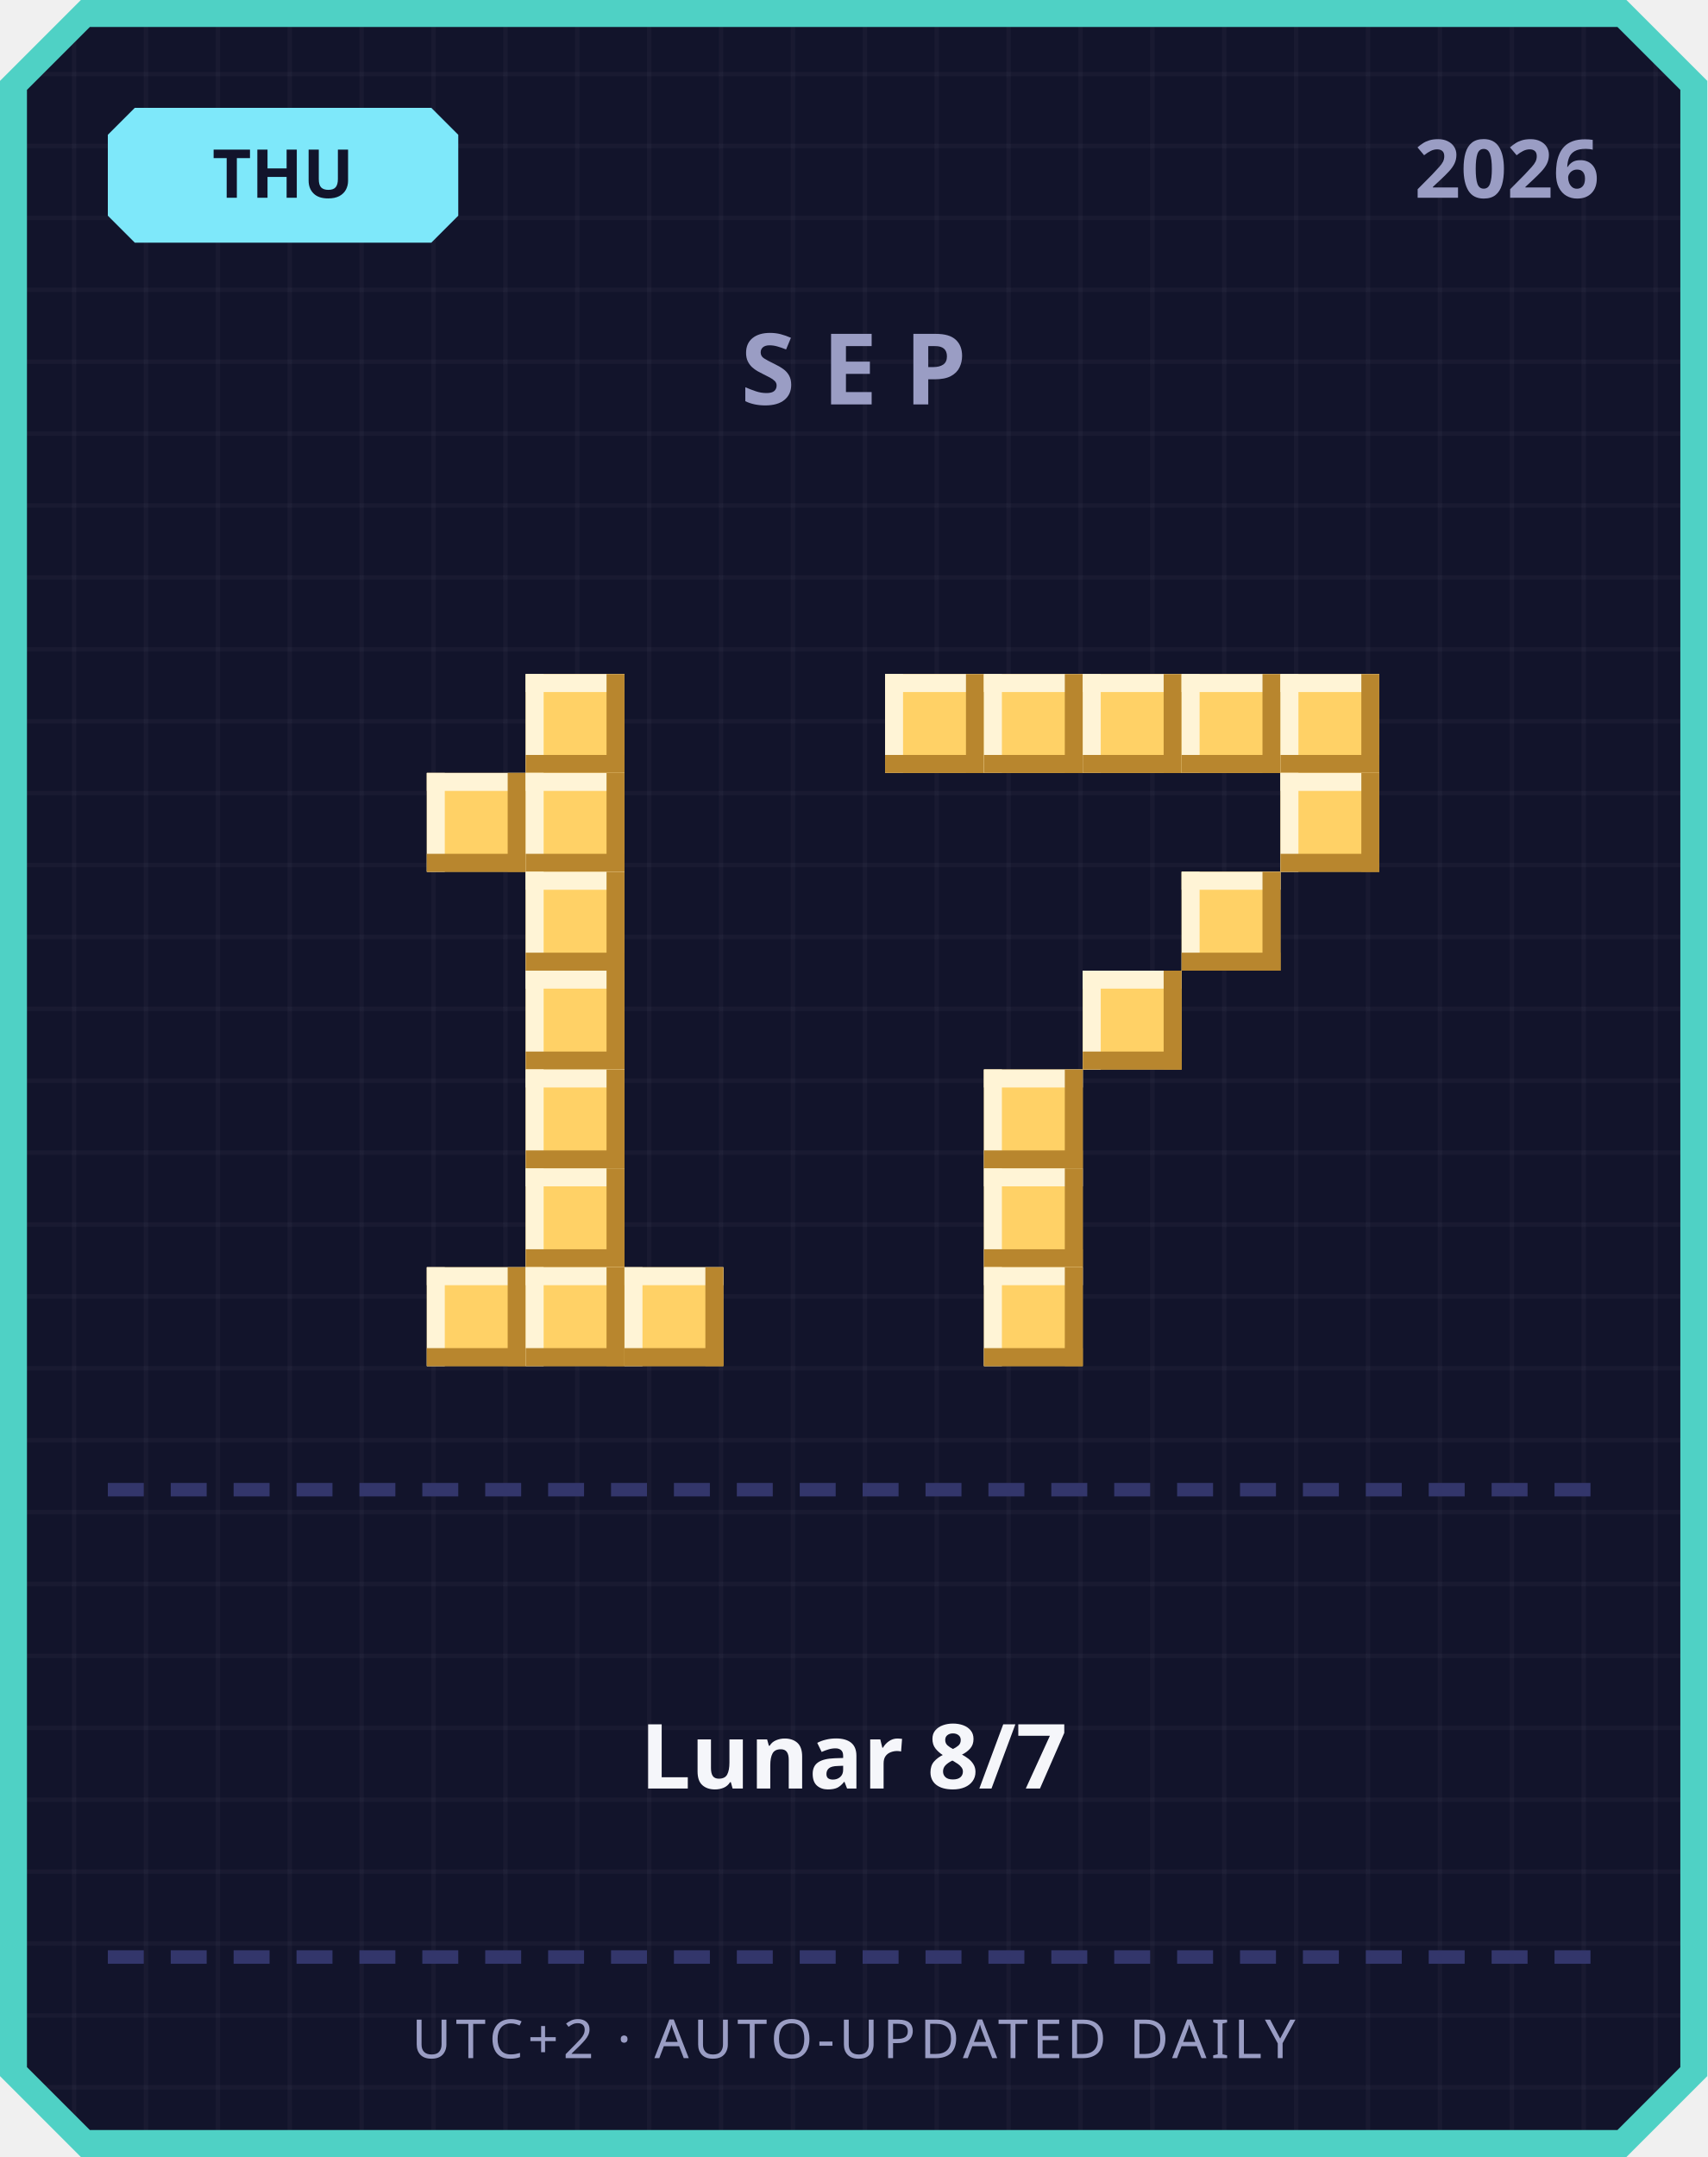
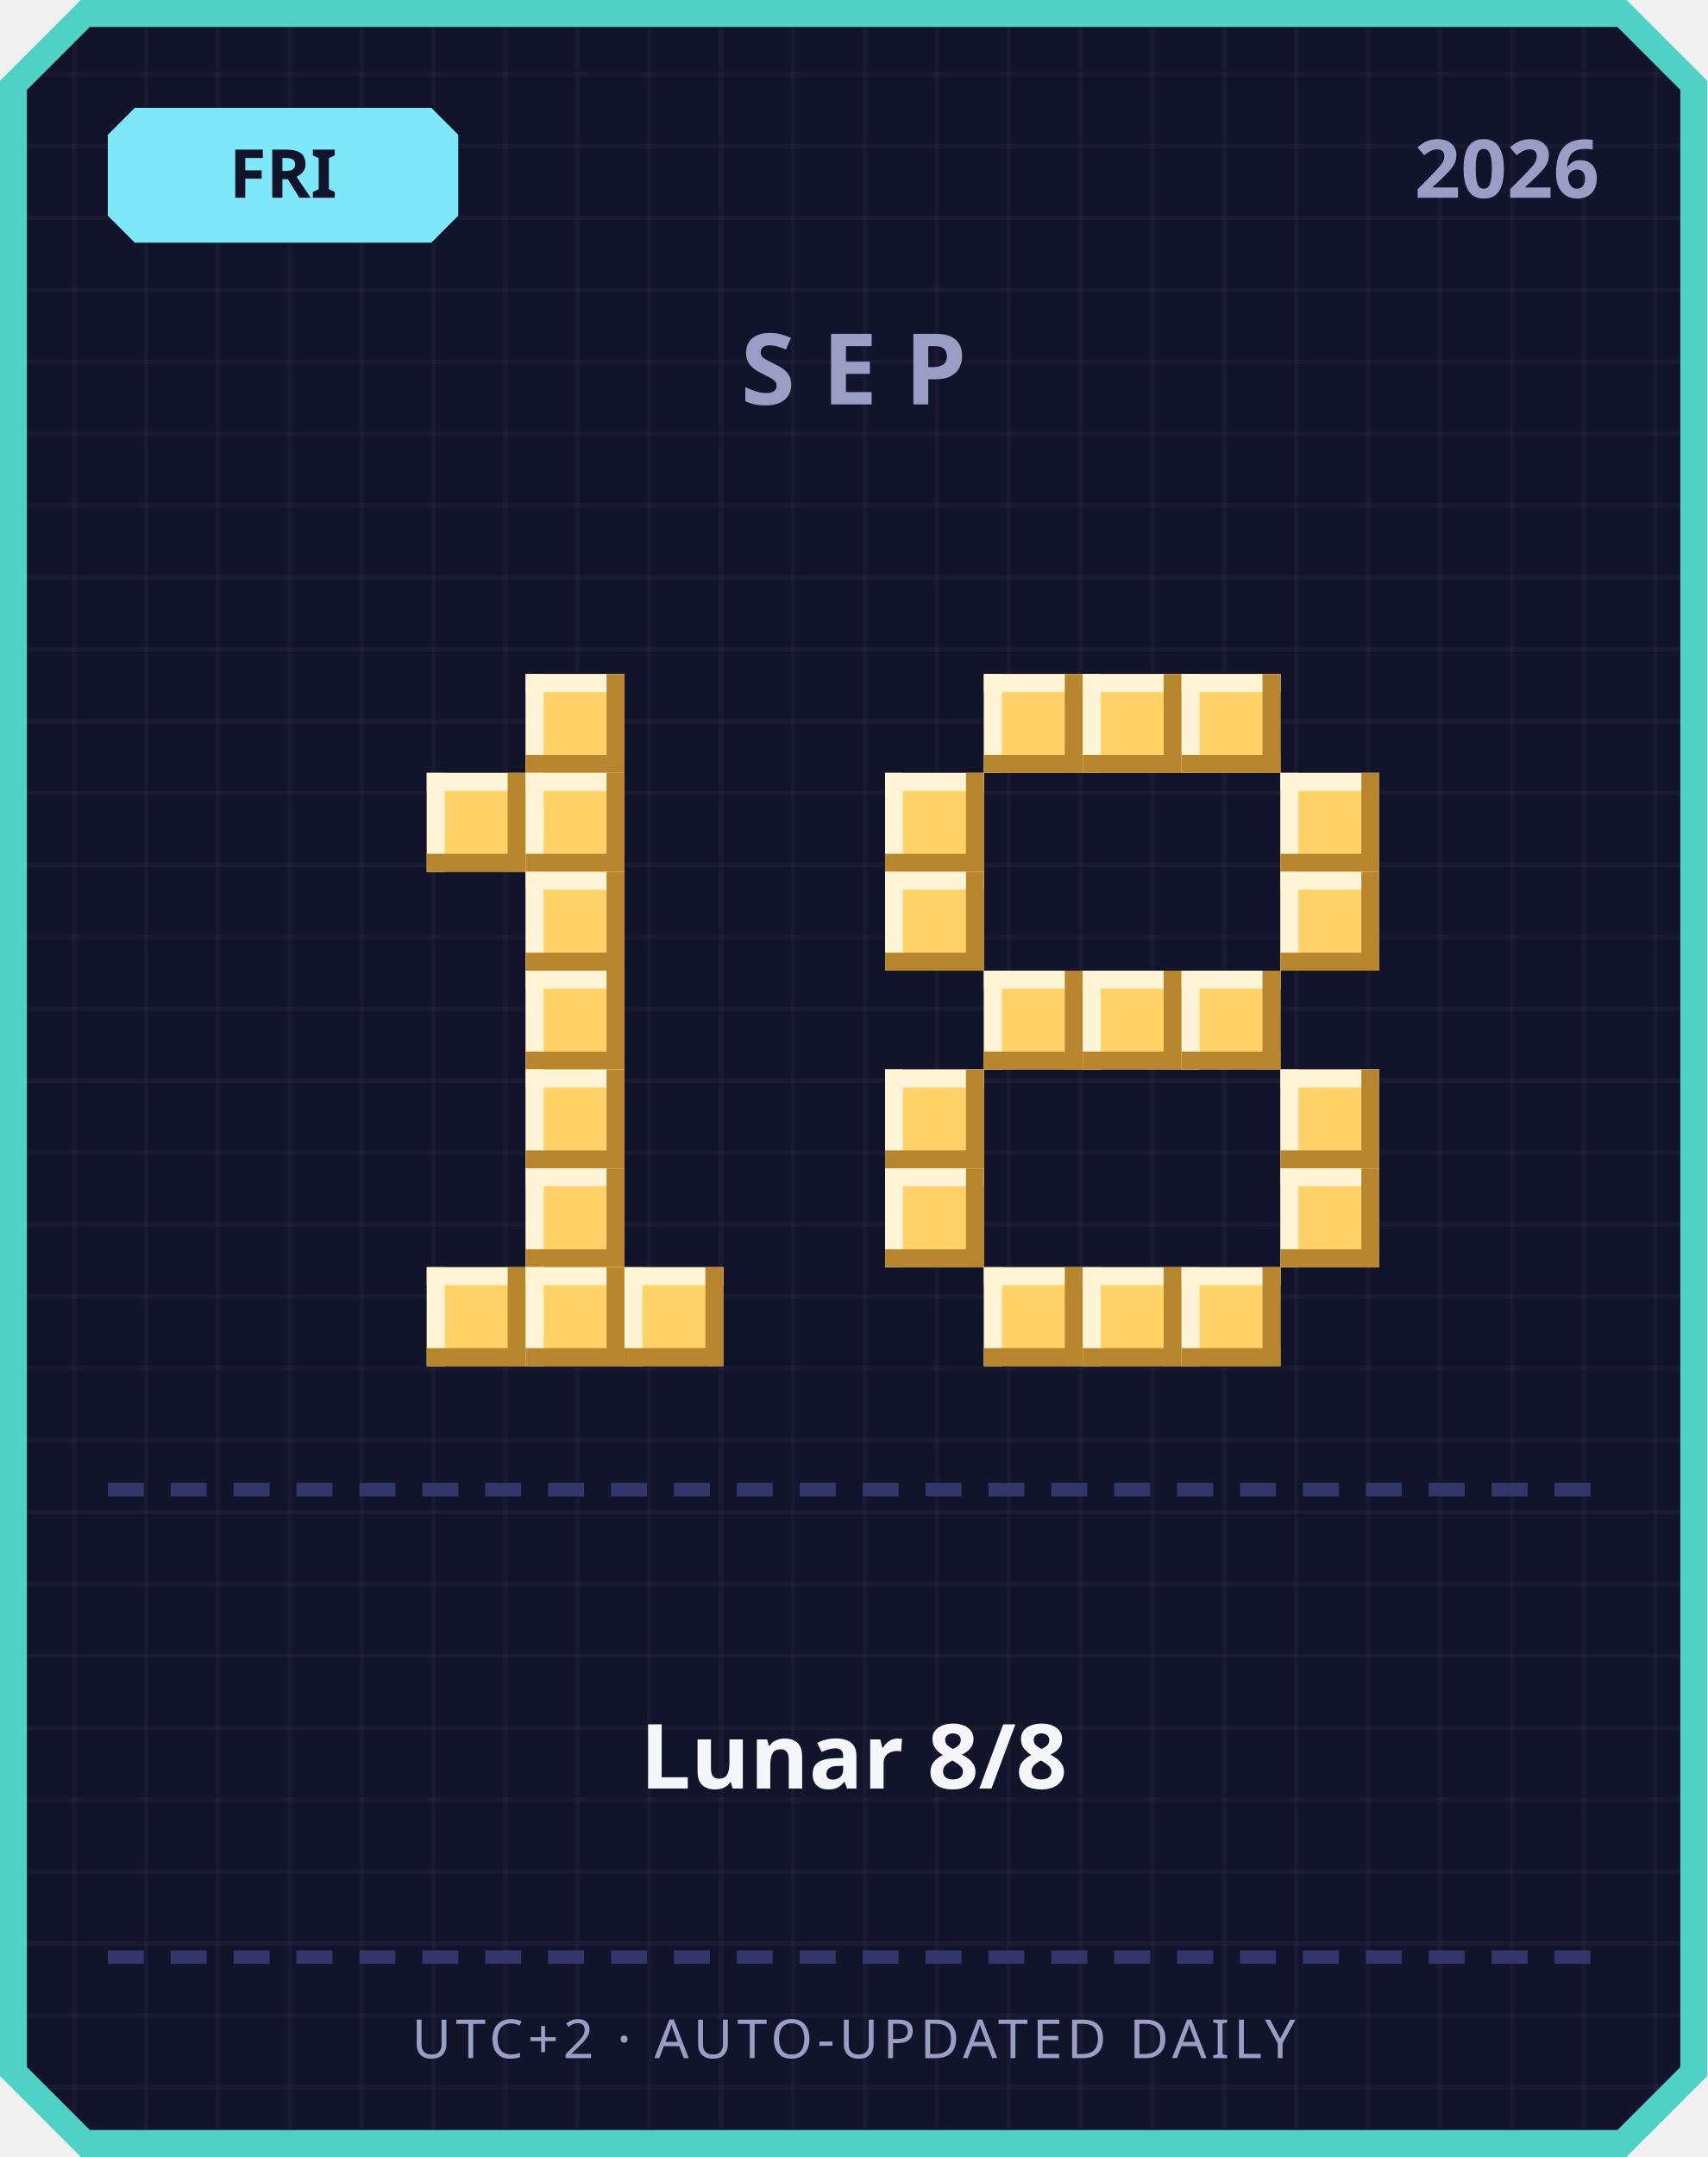
<svg xmlns="http://www.w3.org/2000/svg" width="380" height="480" viewBox="0 0 380 480">
  <defs>
    <pattern id="grid" width="16" height="16" patternUnits="userSpaceOnUse">
      <rect width="16" height="16" fill="#12142b" />
      <rect width="1" height="16" fill="#ffffff" opacity="0.03" />
      <rect width="16" height="1" fill="#ffffff" opacity="0.03" />
    </pattern>
  </defs>
  <path d="M 18,0 L 362,0 L 380,18 L 380,462 L 362,480 L 18,480 L 0,462 L 0,18 Z" fill="#4fd1c5" />
  <path d="M 20,6 L 360,6 L 374,20 L 374,460 L 360,474 L 20,474 L 6,460 L 6,20 Z" fill="url(#grid)" />
  <path d="M 30,24 L 96,24 L 102,30 L 102,48 L 96,54 L 30,54 L 24,48 L 24,30 Z" fill="#7ee8fa" />
-   <text x="63" y="44" text-anchor="middle" font-family="'Segoe UI', sans-serif" font-size="15" font-weight="700" fill="#12142b">THU</text>
+   <text x="63" y="44" text-anchor="middle" font-family="'Segoe UI', sans-serif" font-size="15" font-weight="700" fill="#12142b">FRI</text>
  <text x="356" y="44" text-anchor="end" font-family="'Segoe UI', sans-serif" font-size="18" font-weight="700" fill="#9a9dc4">2026</text>
  <text x="190" y="90" text-anchor="middle" font-family="'Segoe UI', sans-serif" font-size="22" font-weight="700" letter-spacing="6" fill="#9a9dc4">SEP</text>
  <rect x="117" y="150" width="22" height="22" fill="#ffd166" />
  <rect x="117" y="150" width="22" height="4" fill="#fff4d6" />
  <rect x="117" y="150" width="4" height="22" fill="#fff4d6" />
  <rect x="117" y="168" width="22" height="4" fill="#b8862e" />
  <rect x="135" y="150" width="4" height="22" fill="#b8862e" />
  <rect x="95" y="172" width="22" height="22" fill="#ffd166" />
  <rect x="95" y="172" width="22" height="4" fill="#fff4d6" />
  <rect x="95" y="172" width="4" height="22" fill="#fff4d6" />
  <rect x="95" y="190" width="22" height="4" fill="#b8862e" />
  <rect x="113" y="172" width="4" height="22" fill="#b8862e" />
  <rect x="117" y="172" width="22" height="22" fill="#ffd166" />
  <rect x="117" y="172" width="22" height="4" fill="#fff4d6" />
  <rect x="117" y="172" width="4" height="22" fill="#fff4d6" />
  <rect x="117" y="190" width="22" height="4" fill="#b8862e" />
  <rect x="135" y="172" width="4" height="22" fill="#b8862e" />
  <rect x="117" y="194" width="22" height="22" fill="#ffd166" />
  <rect x="117" y="194" width="22" height="4" fill="#fff4d6" />
  <rect x="117" y="194" width="4" height="22" fill="#fff4d6" />
  <rect x="117" y="212" width="22" height="4" fill="#b8862e" />
  <rect x="135" y="194" width="4" height="22" fill="#b8862e" />
  <rect x="117" y="216" width="22" height="22" fill="#ffd166" />
  <rect x="117" y="216" width="22" height="4" fill="#fff4d6" />
  <rect x="117" y="216" width="4" height="22" fill="#fff4d6" />
  <rect x="117" y="234" width="22" height="4" fill="#b8862e" />
  <rect x="135" y="216" width="4" height="22" fill="#b8862e" />
  <rect x="117" y="238" width="22" height="22" fill="#ffd166" />
  <rect x="117" y="238" width="22" height="4" fill="#fff4d6" />
  <rect x="117" y="238" width="4" height="22" fill="#fff4d6" />
  <rect x="117" y="256" width="22" height="4" fill="#b8862e" />
  <rect x="135" y="238" width="4" height="22" fill="#b8862e" />
  <rect x="117" y="260" width="22" height="22" fill="#ffd166" />
  <rect x="117" y="260" width="22" height="4" fill="#fff4d6" />
  <rect x="117" y="260" width="4" height="22" fill="#fff4d6" />
  <rect x="117" y="278" width="22" height="4" fill="#b8862e" />
  <rect x="135" y="260" width="4" height="22" fill="#b8862e" />
  <rect x="95" y="282" width="22" height="22" fill="#ffd166" />
  <rect x="95" y="282" width="22" height="4" fill="#fff4d6" />
  <rect x="95" y="282" width="4" height="22" fill="#fff4d6" />
  <rect x="95" y="300" width="22" height="4" fill="#b8862e" />
  <rect x="113" y="282" width="4" height="22" fill="#b8862e" />
  <rect x="117" y="282" width="22" height="22" fill="#ffd166" />
  <rect x="117" y="282" width="22" height="4" fill="#fff4d6" />
  <rect x="117" y="282" width="4" height="22" fill="#fff4d6" />
  <rect x="117" y="300" width="22" height="4" fill="#b8862e" />
  <rect x="135" y="282" width="4" height="22" fill="#b8862e" />
  <rect x="139" y="282" width="22" height="22" fill="#ffd166" />
  <rect x="139" y="282" width="22" height="4" fill="#fff4d6" />
  <rect x="139" y="282" width="4" height="22" fill="#fff4d6" />
  <rect x="139" y="300" width="22" height="4" fill="#b8862e" />
  <rect x="157" y="282" width="4" height="22" fill="#b8862e" />
-   <rect x="197" y="150" width="22" height="22" fill="#ffd166" />
-   <rect x="197" y="150" width="22" height="4" fill="#fff4d6" />
-   <rect x="197" y="150" width="4" height="22" fill="#fff4d6" />
-   <rect x="197" y="168" width="22" height="4" fill="#b8862e" />
-   <rect x="215" y="150" width="4" height="22" fill="#b8862e" />
  <rect x="219" y="150" width="22" height="22" fill="#ffd166" />
  <rect x="219" y="150" width="22" height="4" fill="#fff4d6" />
  <rect x="219" y="150" width="4" height="22" fill="#fff4d6" />
  <rect x="219" y="168" width="22" height="4" fill="#b8862e" />
  <rect x="237" y="150" width="4" height="22" fill="#b8862e" />
  <rect x="241" y="150" width="22" height="22" fill="#ffd166" />
  <rect x="241" y="150" width="22" height="4" fill="#fff4d6" />
  <rect x="241" y="150" width="4" height="22" fill="#fff4d6" />
  <rect x="241" y="168" width="22" height="4" fill="#b8862e" />
  <rect x="259" y="150" width="4" height="22" fill="#b8862e" />
  <rect x="263" y="150" width="22" height="22" fill="#ffd166" />
  <rect x="263" y="150" width="22" height="4" fill="#fff4d6" />
  <rect x="263" y="150" width="4" height="22" fill="#fff4d6" />
  <rect x="263" y="168" width="22" height="4" fill="#b8862e" />
  <rect x="281" y="150" width="4" height="22" fill="#b8862e" />
-   <rect x="285" y="150" width="22" height="22" fill="#ffd166" />
-   <rect x="285" y="150" width="22" height="4" fill="#fff4d6" />
-   <rect x="285" y="150" width="4" height="22" fill="#fff4d6" />
-   <rect x="285" y="168" width="22" height="4" fill="#b8862e" />
-   <rect x="303" y="150" width="4" height="22" fill="#b8862e" />
+   <rect x="197" y="172" width="22" height="22" fill="#ffd166" />
+   <rect x="197" y="172" width="22" height="4" fill="#fff4d6" />
+   <rect x="197" y="172" width="4" height="22" fill="#fff4d6" />
+   <rect x="197" y="190" width="22" height="4" fill="#b8862e" />
+   <rect x="215" y="172" width="4" height="22" fill="#b8862e" />
  <rect x="285" y="172" width="22" height="22" fill="#ffd166" />
  <rect x="285" y="172" width="22" height="4" fill="#fff4d6" />
  <rect x="285" y="172" width="4" height="22" fill="#fff4d6" />
  <rect x="285" y="190" width="22" height="4" fill="#b8862e" />
  <rect x="303" y="172" width="4" height="22" fill="#b8862e" />
-   <rect x="263" y="194" width="22" height="22" fill="#ffd166" />
-   <rect x="263" y="194" width="22" height="4" fill="#fff4d6" />
-   <rect x="263" y="194" width="4" height="22" fill="#fff4d6" />
-   <rect x="263" y="212" width="22" height="4" fill="#b8862e" />
-   <rect x="281" y="194" width="4" height="22" fill="#b8862e" />
+   <rect x="197" y="194" width="22" height="22" fill="#ffd166" />
+   <rect x="197" y="194" width="22" height="4" fill="#fff4d6" />
+   <rect x="197" y="194" width="4" height="22" fill="#fff4d6" />
+   <rect x="197" y="212" width="22" height="4" fill="#b8862e" />
+   <rect x="215" y="194" width="4" height="22" fill="#b8862e" />
+   <rect x="285" y="194" width="22" height="22" fill="#ffd166" />
+   <rect x="285" y="194" width="22" height="4" fill="#fff4d6" />
+   <rect x="285" y="194" width="4" height="22" fill="#fff4d6" />
+   <rect x="285" y="212" width="22" height="4" fill="#b8862e" />
+   <rect x="303" y="194" width="4" height="22" fill="#b8862e" />
+   <rect x="219" y="216" width="22" height="22" fill="#ffd166" />
+   <rect x="219" y="216" width="22" height="4" fill="#fff4d6" />
+   <rect x="219" y="216" width="4" height="22" fill="#fff4d6" />
+   <rect x="219" y="234" width="22" height="4" fill="#b8862e" />
+   <rect x="237" y="216" width="4" height="22" fill="#b8862e" />
  <rect x="241" y="216" width="22" height="22" fill="#ffd166" />
  <rect x="241" y="216" width="22" height="4" fill="#fff4d6" />
  <rect x="241" y="216" width="4" height="22" fill="#fff4d6" />
  <rect x="241" y="234" width="22" height="4" fill="#b8862e" />
  <rect x="259" y="216" width="4" height="22" fill="#b8862e" />
-   <rect x="219" y="238" width="22" height="22" fill="#ffd166" />
-   <rect x="219" y="238" width="22" height="4" fill="#fff4d6" />
-   <rect x="219" y="238" width="4" height="22" fill="#fff4d6" />
-   <rect x="219" y="256" width="22" height="4" fill="#b8862e" />
-   <rect x="237" y="238" width="4" height="22" fill="#b8862e" />
-   <rect x="219" y="260" width="22" height="22" fill="#ffd166" />
-   <rect x="219" y="260" width="22" height="4" fill="#fff4d6" />
-   <rect x="219" y="260" width="4" height="22" fill="#fff4d6" />
-   <rect x="219" y="278" width="22" height="4" fill="#b8862e" />
-   <rect x="237" y="260" width="4" height="22" fill="#b8862e" />
+   <rect x="263" y="216" width="22" height="22" fill="#ffd166" />
+   <rect x="263" y="216" width="22" height="4" fill="#fff4d6" />
+   <rect x="263" y="216" width="4" height="22" fill="#fff4d6" />
+   <rect x="263" y="234" width="22" height="4" fill="#b8862e" />
+   <rect x="281" y="216" width="4" height="22" fill="#b8862e" />
+   <rect x="197" y="238" width="22" height="22" fill="#ffd166" />
+   <rect x="197" y="238" width="22" height="4" fill="#fff4d6" />
+   <rect x="197" y="238" width="4" height="22" fill="#fff4d6" />
+   <rect x="197" y="256" width="22" height="4" fill="#b8862e" />
+   <rect x="215" y="238" width="4" height="22" fill="#b8862e" />
+   <rect x="285" y="238" width="22" height="22" fill="#ffd166" />
+   <rect x="285" y="238" width="22" height="4" fill="#fff4d6" />
+   <rect x="285" y="238" width="4" height="22" fill="#fff4d6" />
+   <rect x="285" y="256" width="22" height="4" fill="#b8862e" />
+   <rect x="303" y="238" width="4" height="22" fill="#b8862e" />
+   <rect x="197" y="260" width="22" height="22" fill="#ffd166" />
+   <rect x="197" y="260" width="22" height="4" fill="#fff4d6" />
+   <rect x="197" y="260" width="4" height="22" fill="#fff4d6" />
+   <rect x="197" y="278" width="22" height="4" fill="#b8862e" />
+   <rect x="215" y="260" width="4" height="22" fill="#b8862e" />
+   <rect x="285" y="260" width="22" height="22" fill="#ffd166" />
+   <rect x="285" y="260" width="22" height="4" fill="#fff4d6" />
+   <rect x="285" y="260" width="4" height="22" fill="#fff4d6" />
+   <rect x="285" y="278" width="22" height="4" fill="#b8862e" />
+   <rect x="303" y="260" width="4" height="22" fill="#b8862e" />
  <rect x="219" y="282" width="22" height="22" fill="#ffd166" />
  <rect x="219" y="282" width="22" height="4" fill="#fff4d6" />
  <rect x="219" y="282" width="4" height="22" fill="#fff4d6" />
  <rect x="219" y="300" width="22" height="4" fill="#b8862e" />
  <rect x="237" y="282" width="4" height="22" fill="#b8862e" />
+   <rect x="241" y="282" width="22" height="22" fill="#ffd166" />
+   <rect x="241" y="282" width="22" height="4" fill="#fff4d6" />
+   <rect x="241" y="282" width="4" height="22" fill="#fff4d6" />
+   <rect x="241" y="300" width="22" height="4" fill="#b8862e" />
+   <rect x="259" y="282" width="4" height="22" fill="#b8862e" />
+   <rect x="263" y="282" width="22" height="22" fill="#ffd166" />
+   <rect x="263" y="282" width="22" height="4" fill="#fff4d6" />
+   <rect x="263" y="282" width="4" height="22" fill="#fff4d6" />
+   <rect x="263" y="300" width="22" height="4" fill="#b8862e" />
+   <rect x="281" y="282" width="4" height="22" fill="#b8862e" />
  <rect x="24" y="330" width="8" height="3" fill="#33366b" />
  <rect x="38" y="330" width="8" height="3" fill="#33366b" />
  <rect x="52" y="330" width="8" height="3" fill="#33366b" />
  <rect x="66" y="330" width="8" height="3" fill="#33366b" />
  <rect x="80" y="330" width="8" height="3" fill="#33366b" />
  <rect x="94" y="330" width="8" height="3" fill="#33366b" />
  <rect x="108" y="330" width="8" height="3" fill="#33366b" />
  <rect x="122" y="330" width="8" height="3" fill="#33366b" />
  <rect x="136" y="330" width="8" height="3" fill="#33366b" />
  <rect x="150" y="330" width="8" height="3" fill="#33366b" />
  <rect x="164" y="330" width="8" height="3" fill="#33366b" />
  <rect x="178" y="330" width="8" height="3" fill="#33366b" />
  <rect x="192" y="330" width="8" height="3" fill="#33366b" />
  <rect x="206" y="330" width="8" height="3" fill="#33366b" />
  <rect x="220" y="330" width="8" height="3" fill="#33366b" />
  <rect x="234" y="330" width="8" height="3" fill="#33366b" />
  <rect x="248" y="330" width="8" height="3" fill="#33366b" />
  <rect x="262" y="330" width="8" height="3" fill="#33366b" />
  <rect x="276" y="330" width="8" height="3" fill="#33366b" />
  <rect x="290" y="330" width="8" height="3" fill="#33366b" />
  <rect x="304" y="330" width="8" height="3" fill="#33366b" />
  <rect x="318" y="330" width="8" height="3" fill="#33366b" />
  <rect x="332" y="330" width="8" height="3" fill="#33366b" />
  <rect x="346" y="330" width="8" height="3" fill="#33366b" />
-   <text x="190" y="398" text-anchor="middle" font-family="'Segoe UI', 'Microsoft JhengHei', sans-serif" font-size="20" font-weight="700" fill="#f5f6fa">Lunar 8/7</text>
+   <text x="190" y="398" text-anchor="middle" font-family="'Segoe UI', 'Microsoft JhengHei', sans-serif" font-size="20" font-weight="700" fill="#f5f6fa">Lunar 8/8</text>
  <rect x="24" y="434" width="8" height="3" fill="#33366b" />
  <rect x="38" y="434" width="8" height="3" fill="#33366b" />
  <rect x="52" y="434" width="8" height="3" fill="#33366b" />
  <rect x="66" y="434" width="8" height="3" fill="#33366b" />
  <rect x="80" y="434" width="8" height="3" fill="#33366b" />
  <rect x="94" y="434" width="8" height="3" fill="#33366b" />
  <rect x="108" y="434" width="8" height="3" fill="#33366b" />
  <rect x="122" y="434" width="8" height="3" fill="#33366b" />
  <rect x="136" y="434" width="8" height="3" fill="#33366b" />
  <rect x="150" y="434" width="8" height="3" fill="#33366b" />
  <rect x="164" y="434" width="8" height="3" fill="#33366b" />
  <rect x="178" y="434" width="8" height="3" fill="#33366b" />
  <rect x="192" y="434" width="8" height="3" fill="#33366b" />
  <rect x="206" y="434" width="8" height="3" fill="#33366b" />
  <rect x="220" y="434" width="8" height="3" fill="#33366b" />
  <rect x="234" y="434" width="8" height="3" fill="#33366b" />
  <rect x="248" y="434" width="8" height="3" fill="#33366b" />
  <rect x="262" y="434" width="8" height="3" fill="#33366b" />
  <rect x="276" y="434" width="8" height="3" fill="#33366b" />
  <rect x="290" y="434" width="8" height="3" fill="#33366b" />
  <rect x="304" y="434" width="8" height="3" fill="#33366b" />
  <rect x="318" y="434" width="8" height="3" fill="#33366b" />
  <rect x="332" y="434" width="8" height="3" fill="#33366b" />
  <rect x="346" y="434" width="8" height="3" fill="#33366b" />
  <text x="190" y="458" text-anchor="middle" font-family="'Segoe UI', sans-serif" font-size="12" letter-spacing="1" fill="#9a9dc4">UTC+2 · AUTO-UPDATED DAILY</text>
</svg>
